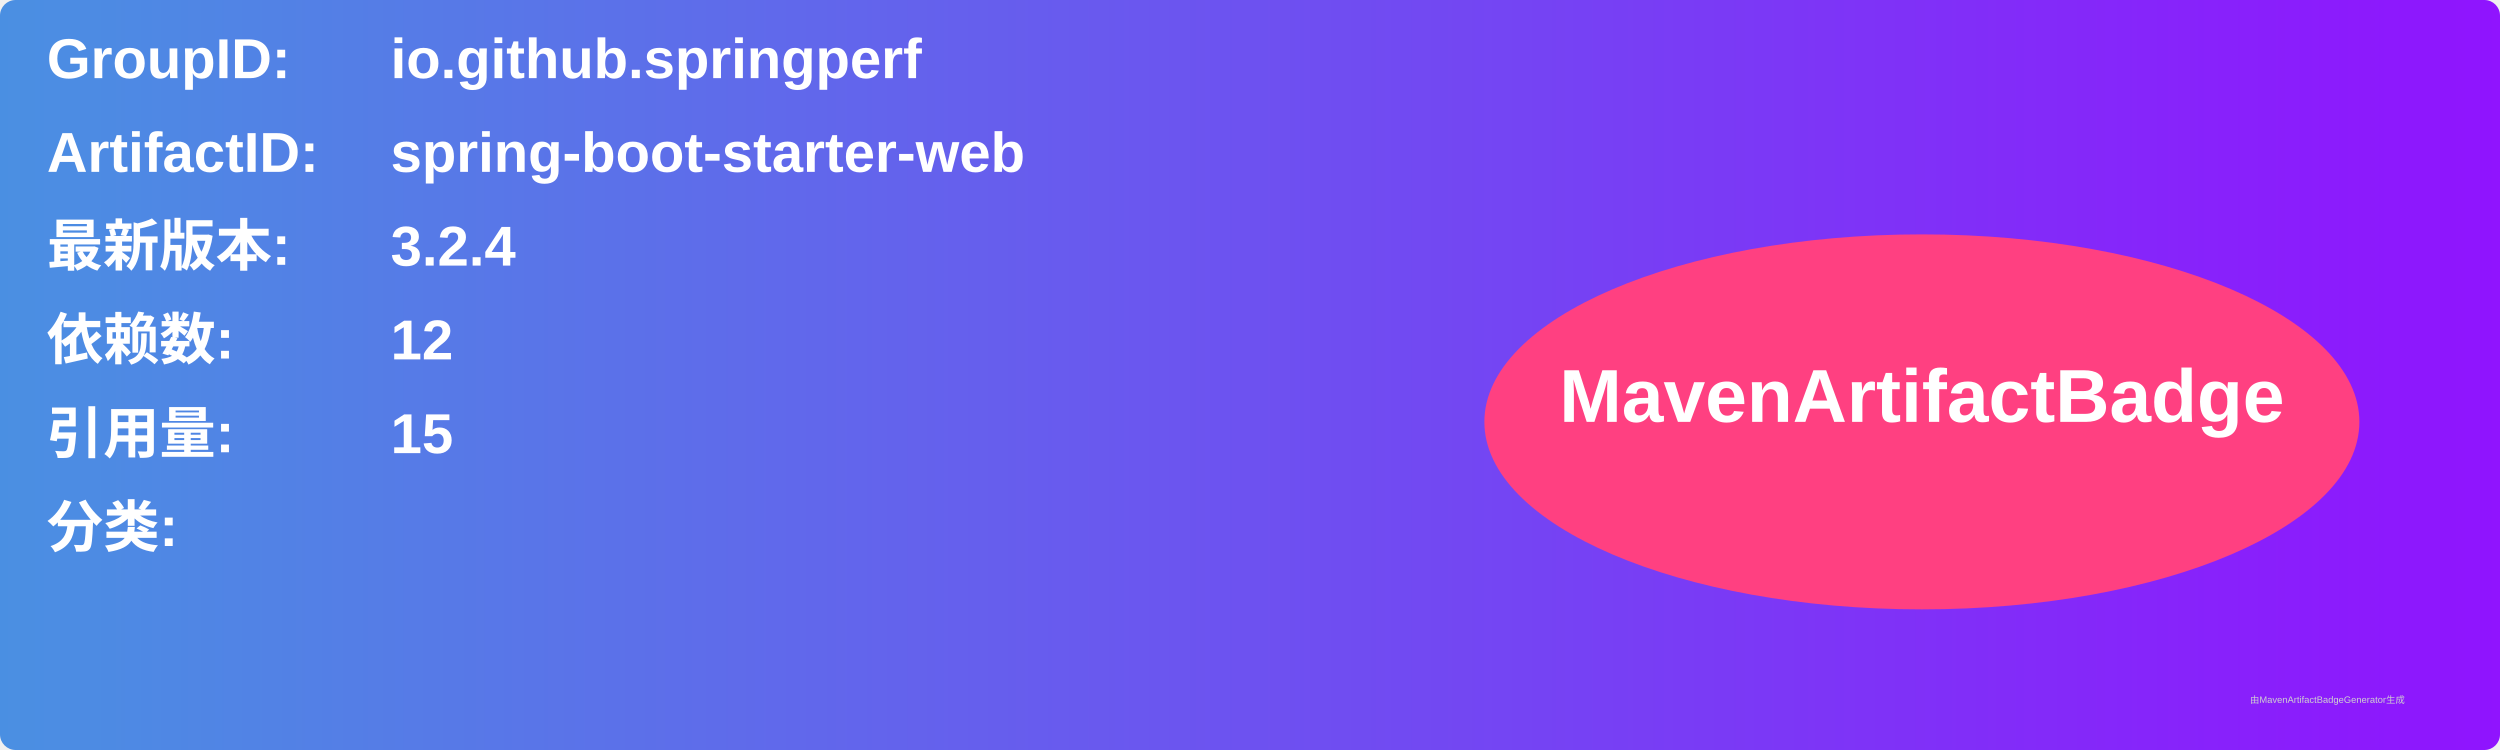
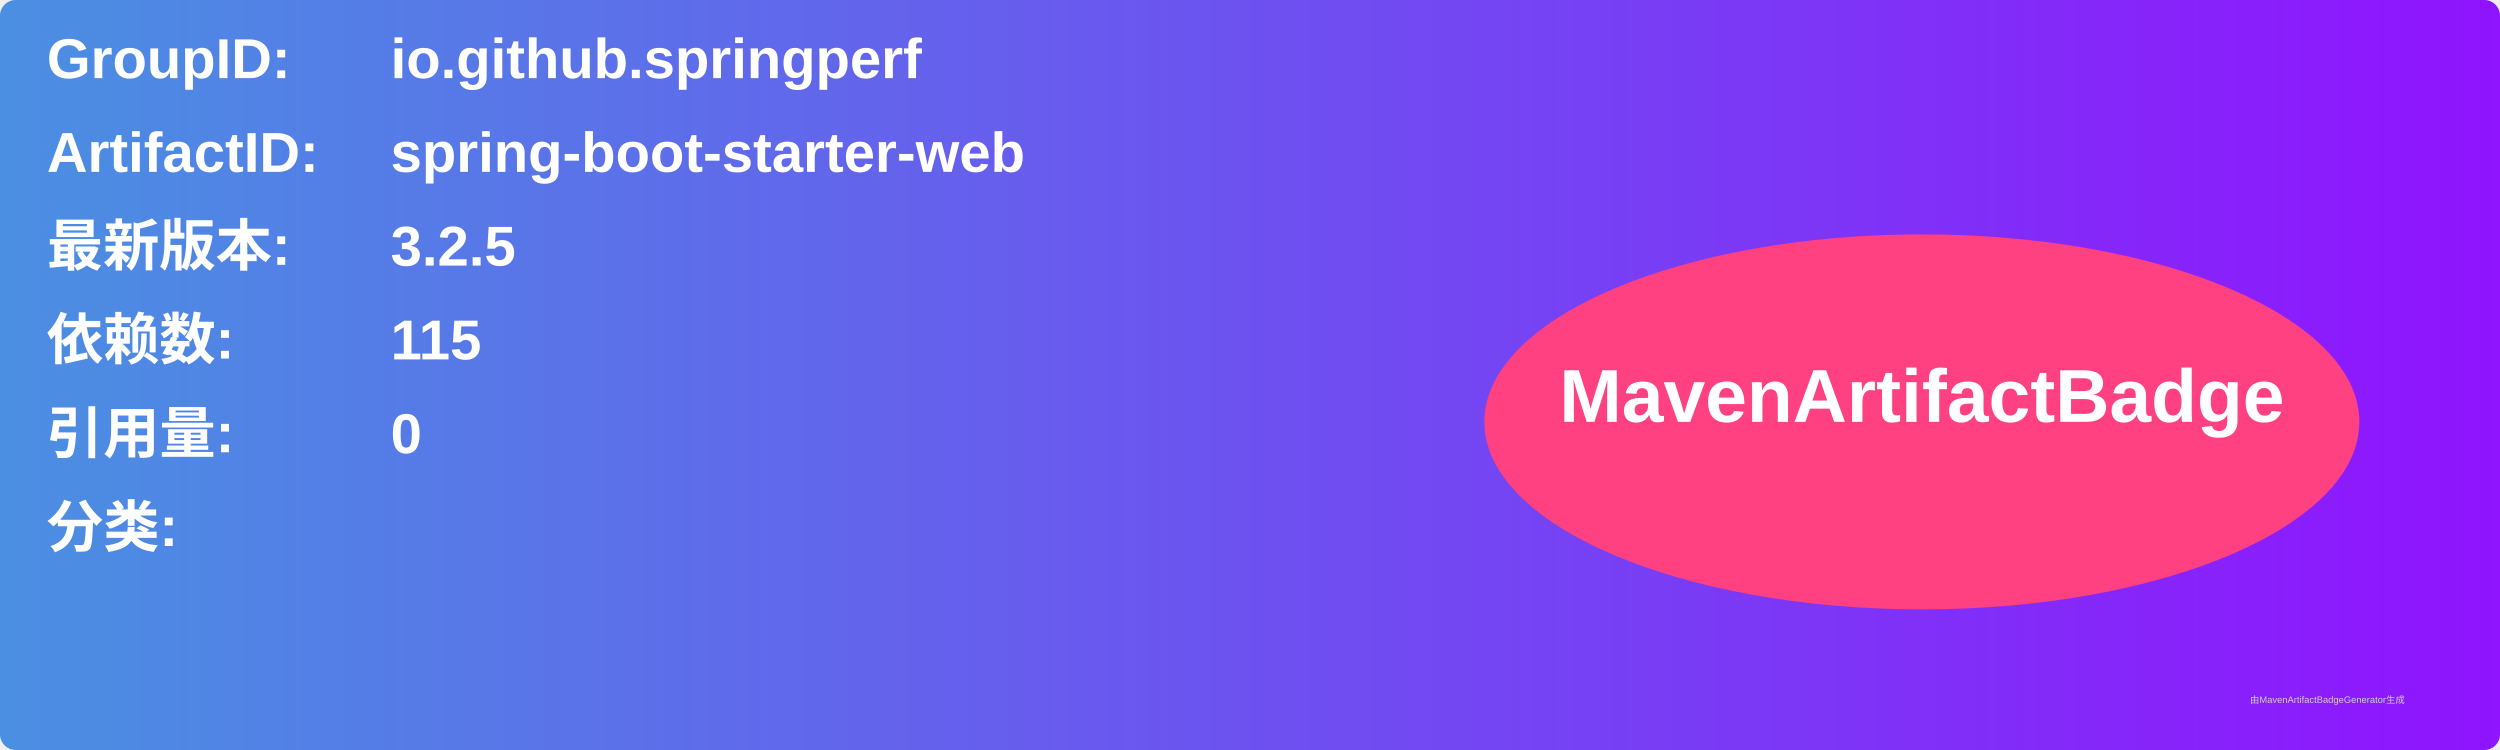
<svg xmlns="http://www.w3.org/2000/svg" width="800" height="240" viewBox="0 0 800 240">
  <linearGradient id="grad" x1="0%" y1="0%" x2="100%" y2="0%">
    <stop offset="0%" stop-color="#4a90e2" />
    <stop offset="100%" stop-color="#9013fe" />
  </linearGradient>
  <rect width="100%" height="100%" rx="5" ry="5" fill="url(#grad)" />
  <g transform="translate(15, 15)">
    <text x="0" y="10" font-family="Arial" font-size="18" fill="white" font-weight="bold" width="260">GroupID:</text>
    <text x="110" y="10" font-family="Arial" font-size="18" fill="white" font-weight="bold" width="460">io.github.springperf</text>
    <text x="0" y="40" font-family="Arial" font-size="18" fill="white" font-weight="bold" width="260">ArtifactID:</text>
    <text x="110" y="40" font-family="Arial" font-size="18" fill="white" font-weight="bold" width="460">spring-boot-starter-web</text>
    <text x="0" y="70" font-family="Arial" font-size="18" fill="white" font-weight="bold">最新版本:</text>
    <text x="110" y="70" font-family="Arial" font-size="18" fill="white" font-weight="bold">
-       <tspan font-weight="bold">3.2.4</tspan>
+       <tspan font-weight="bold">3.2.5</tspan>
    </text>
    <text x="0" y="100" font-family="Arial" font-size="18" fill="white" font-weight="bold">依赖数: </text>
    <text x="110" y="100" font-family="Arial" font-size="18" fill="white">
-       <tspan font-weight="bold">12</tspan>
+       <tspan font-weight="bold">115</tspan>
    </text>
    <text x="0" y="130" font-family="Arial" font-size="18" fill="white" font-weight="bold">引用量: </text>
    <text x="110" y="130" font-family="Arial" font-size="18" fill="white">
-       <tspan font-weight="bold">15</tspan>
+       <tspan font-weight="bold">0</tspan>
    </text>
    <text x="0" y="160" font-family="Arial" font-size="18" fill="white" font-weight="bold">分类:</text>
    <text x="10" y="190" font-family="Arial" font-size="10" fill="white">
      <tspan font-weight="bold" />
    </text>
    <ellipse cx="600" cy="120" rx="140" ry="60" fill="#ff4081" />
    <text x="600" y="120" text-anchor="middle" font-family="Arial" font-size="24" fill="white" font-weight="bold">MavenArtifactBadge</text>
  </g>
  <text x="720" y="225" font-family="Arial" font-size="3" fill="#d0d0d0">由MavenArtifactBadgeGenerator生成</text>
</svg>
